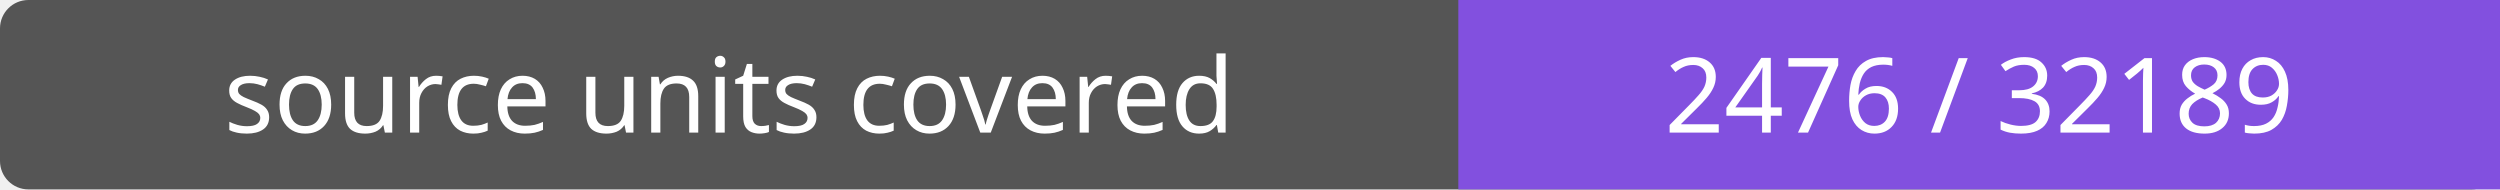
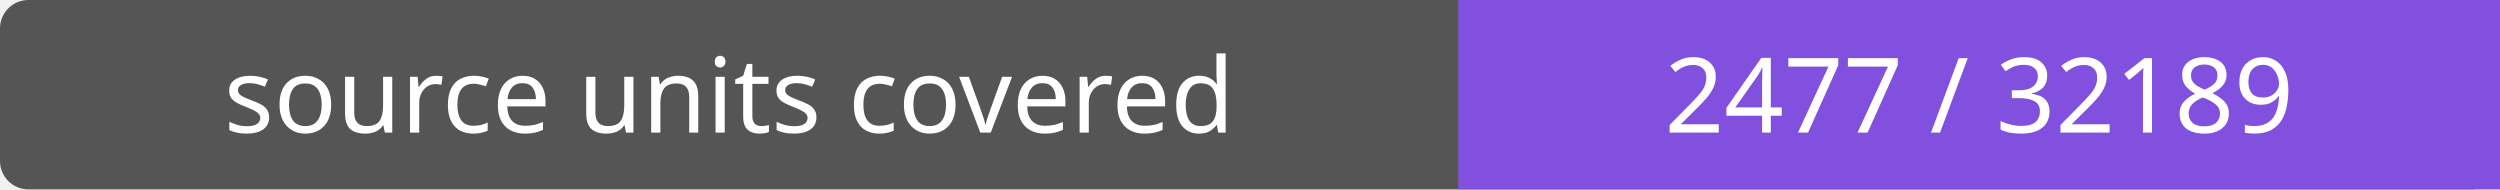
- <svg xmlns="http://www.w3.org/2000/svg" width="264" height="20" role="img" aria-label="source units covered: 2476 / 32189">
+ <svg xmlns="http://www.w3.org/2000/svg" width="264" height="20" role="img" aria-label="source units covered: 2477 / 32189">
  <rect width="264" height="20" rx="3" fill="#555" />
  <path fill="#8250df" d="M154 0h110v20H154z" />
  <g fill="#fff" text-anchor="middle" font-family="Verdana,sans-serif" font-size="11">
    <text x="77.0" y="14">source units covered</text>
-     <text x="209.0" y="14">2476 / 32189</text>
+     <text x="209.0" y="14">2477 / 32189</text>
  </g>
</svg>
